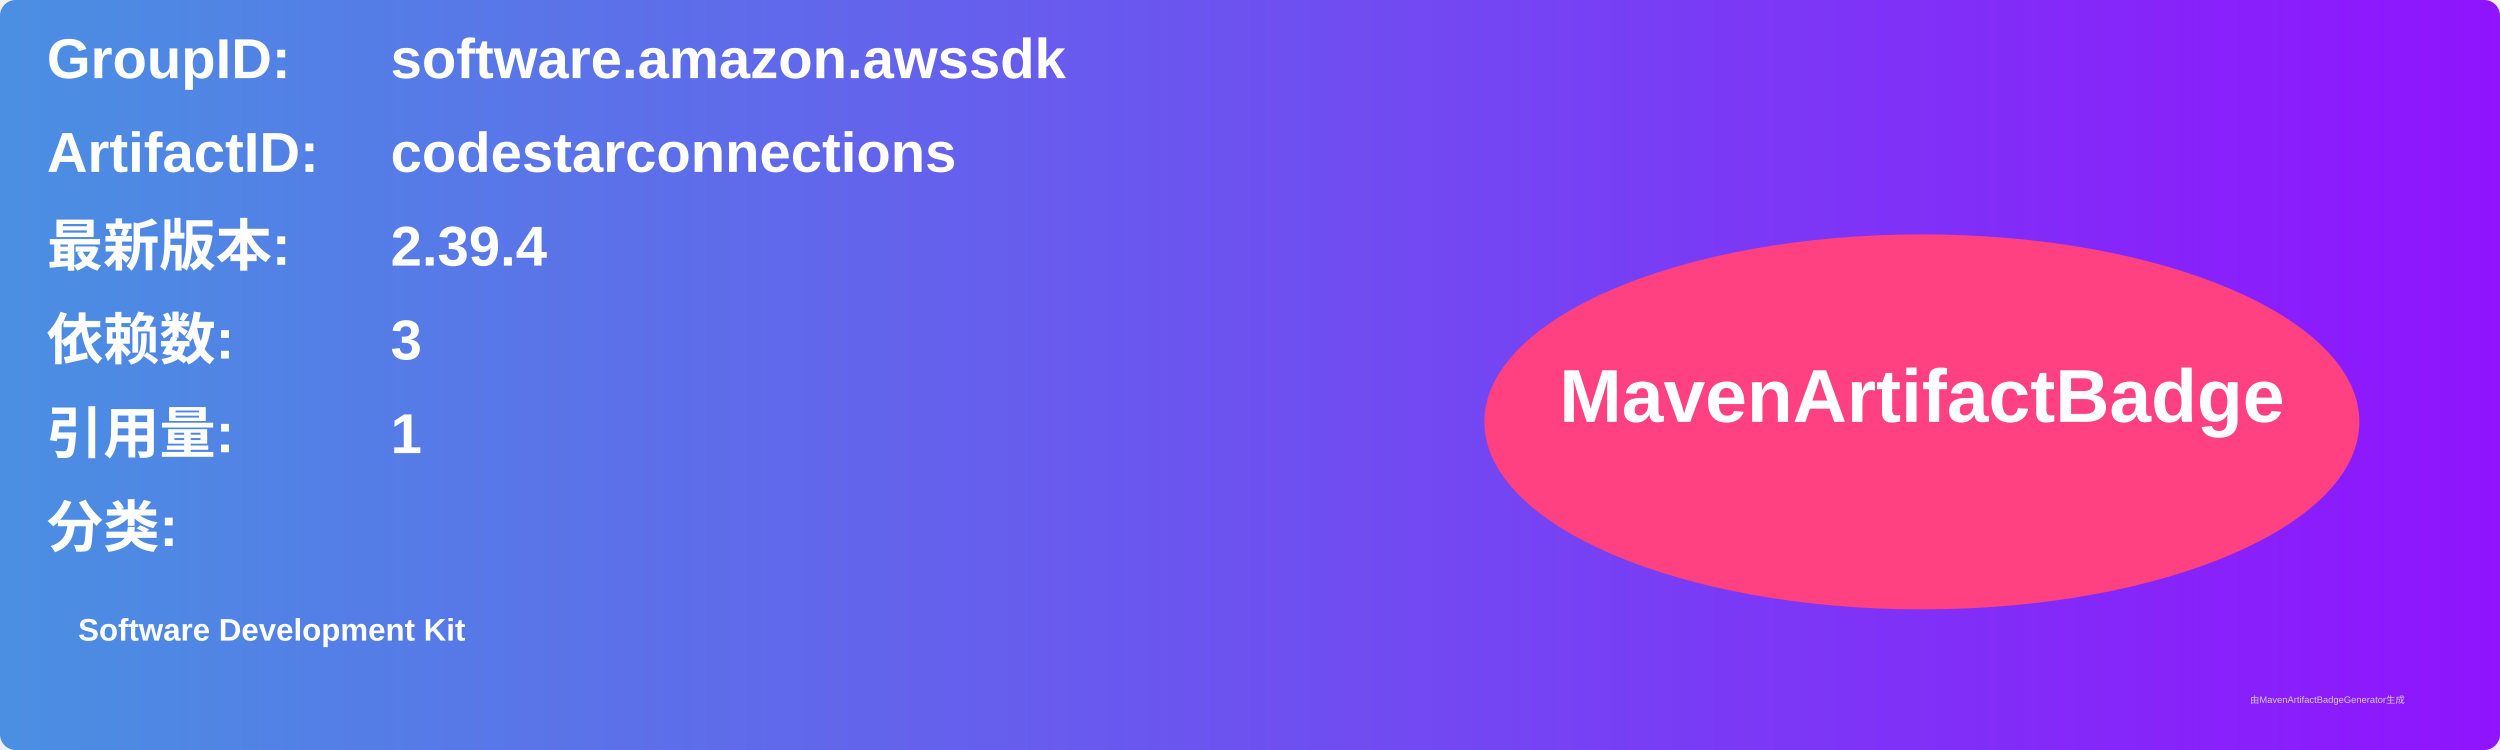
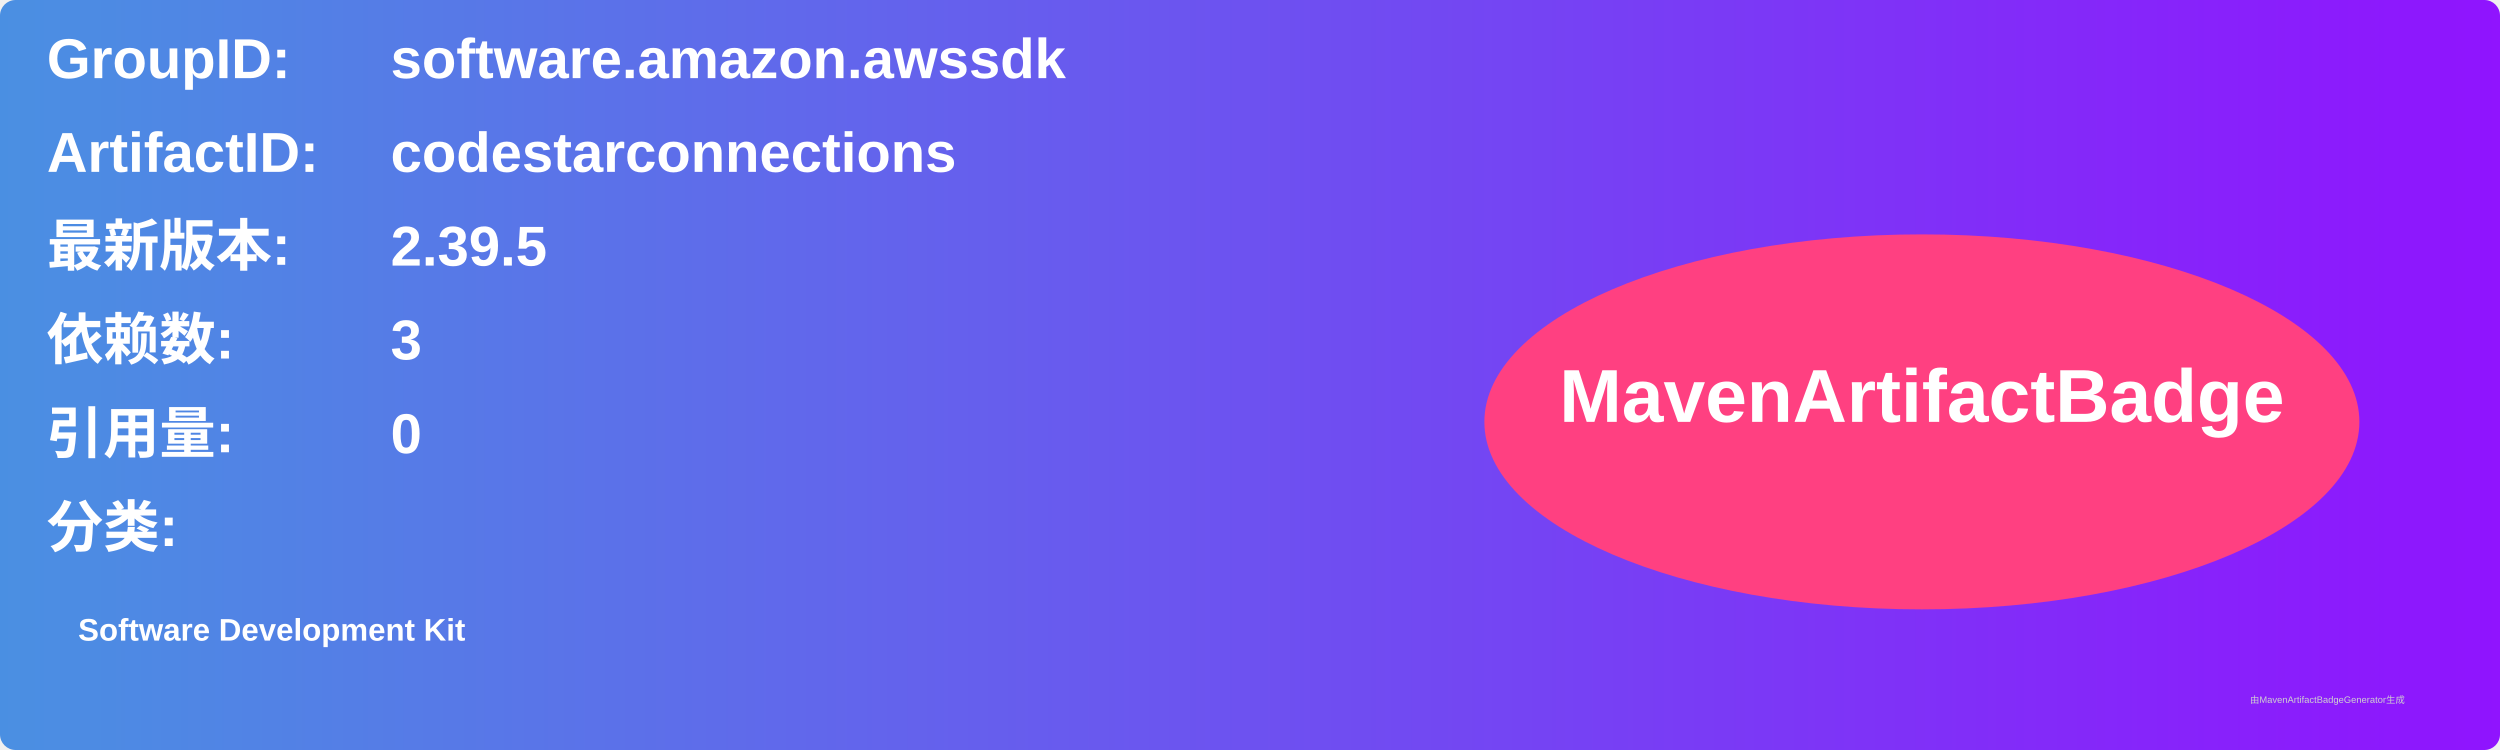
<svg xmlns="http://www.w3.org/2000/svg" width="800" height="240" viewBox="0 0 800 240">
  <linearGradient id="grad" x1="0%" y1="0%" x2="100%" y2="0%">
    <stop offset="0%" stop-color="#4a90e2" />
    <stop offset="100%" stop-color="#9013fe" />
  </linearGradient>
  <rect width="100%" height="100%" rx="5" ry="5" fill="url(#grad)" />
  <g transform="translate(15, 15)">
    <text x="0" y="10" font-family="Arial" font-size="18" fill="white" font-weight="bold" width="260">GroupID:</text>
    <text x="110" y="10" font-family="Arial" font-size="18" fill="white" font-weight="bold" width="460">software.amazon.awssdk</text>
    <text x="0" y="40" font-family="Arial" font-size="18" fill="white" font-weight="bold" width="260">ArtifactID:</text>
    <text x="110" y="40" font-family="Arial" font-size="18" fill="white" font-weight="bold" width="460">codestarconnections</text>
    <text x="0" y="70" font-family="Arial" font-size="18" fill="white" font-weight="bold">最新版本:</text>
    <text x="110" y="70" font-family="Arial" font-size="18" fill="white" font-weight="bold">
-       <tspan font-weight="bold">2.39.4</tspan>
+       <tspan font-weight="bold">2.39.5</tspan>
    </text>
    <text x="0" y="100" font-family="Arial" font-size="18" fill="white" font-weight="bold">依赖数: </text>
    <text x="110" y="100" font-family="Arial" font-size="18" fill="white">
      <tspan font-weight="bold">3</tspan>
    </text>
    <text x="0" y="130" font-family="Arial" font-size="18" fill="white" font-weight="bold">引用量: </text>
    <text x="110" y="130" font-family="Arial" font-size="18" fill="white">
-       <tspan font-weight="bold">1</tspan>
+       <tspan font-weight="bold">0</tspan>
    </text>
    <text x="0" y="160" font-family="Arial" font-size="18" fill="white" font-weight="bold">分类:</text>
    <text x="10" y="190" font-family="Arial" font-size="10" fill="white">
      <tspan font-weight="bold">Software Development Kit</tspan>
    </text>
    <ellipse cx="600" cy="120" rx="140" ry="60" fill="#ff4081" />
    <text x="600" y="120" text-anchor="middle" font-family="Arial" font-size="24" fill="white" font-weight="bold">MavenArtifactBadge</text>
  </g>
  <text x="720" y="225" font-family="Arial" font-size="3" fill="#d0d0d0">由MavenArtifactBadgeGenerator生成</text>
</svg>
